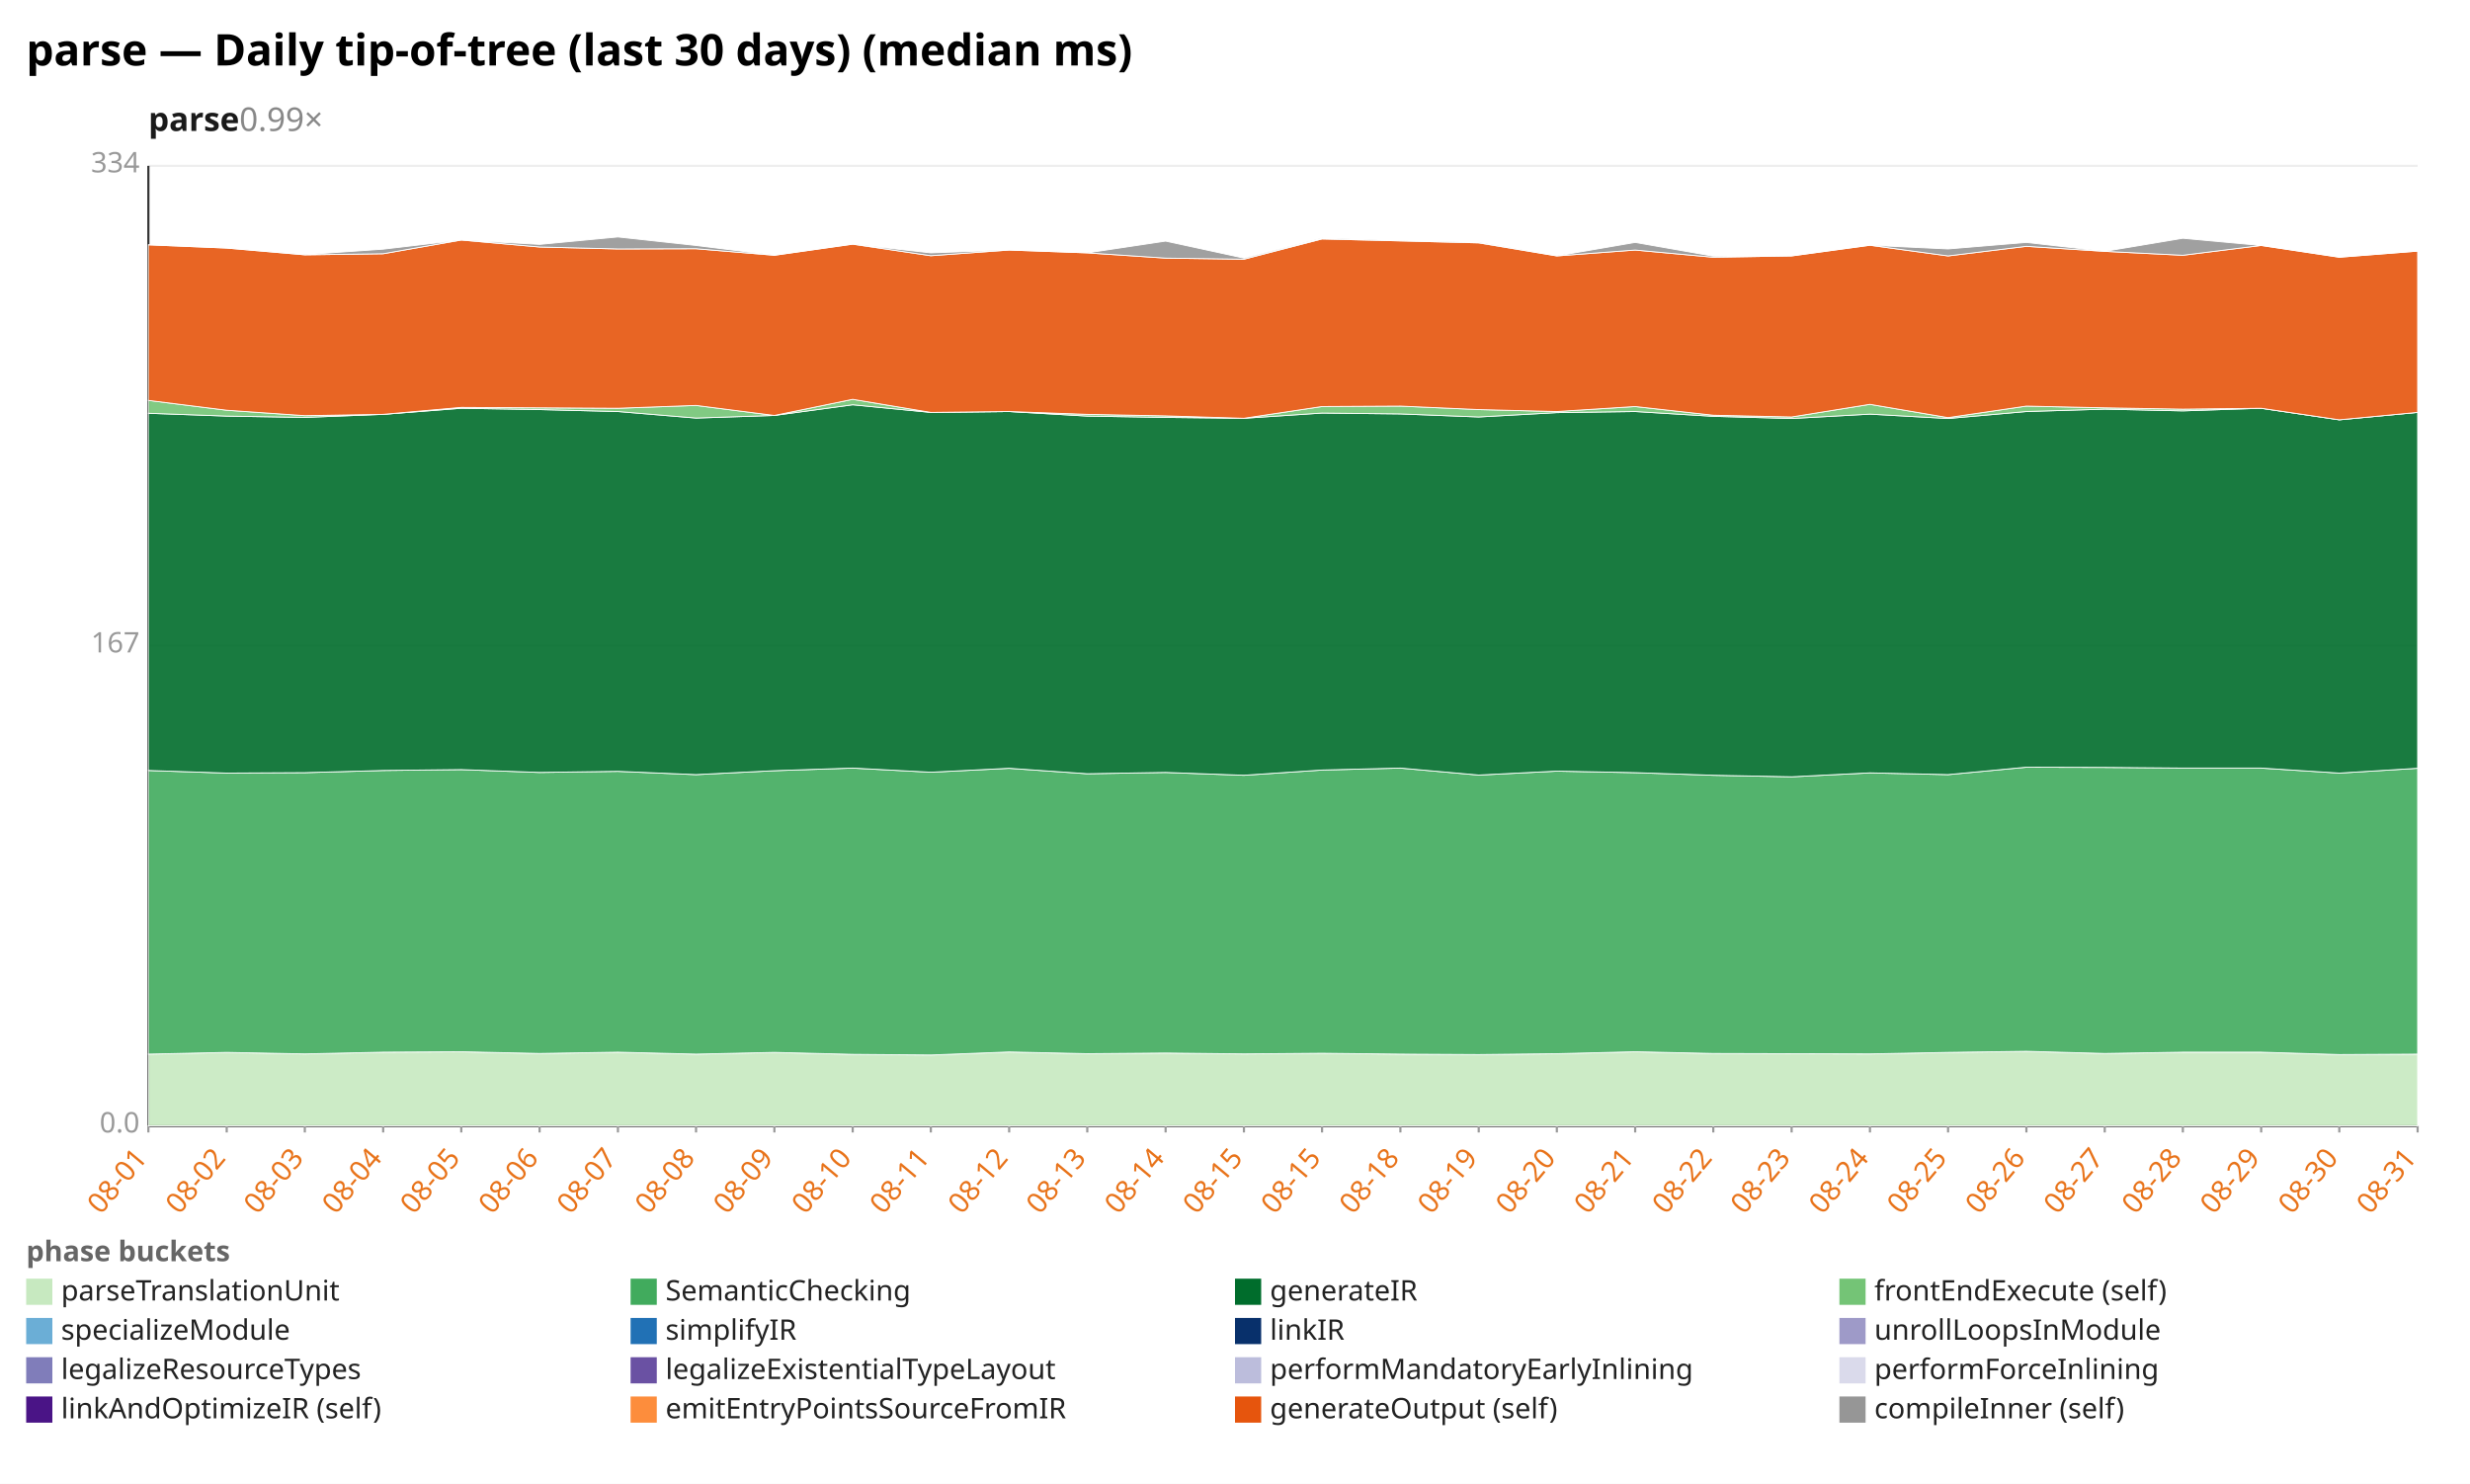
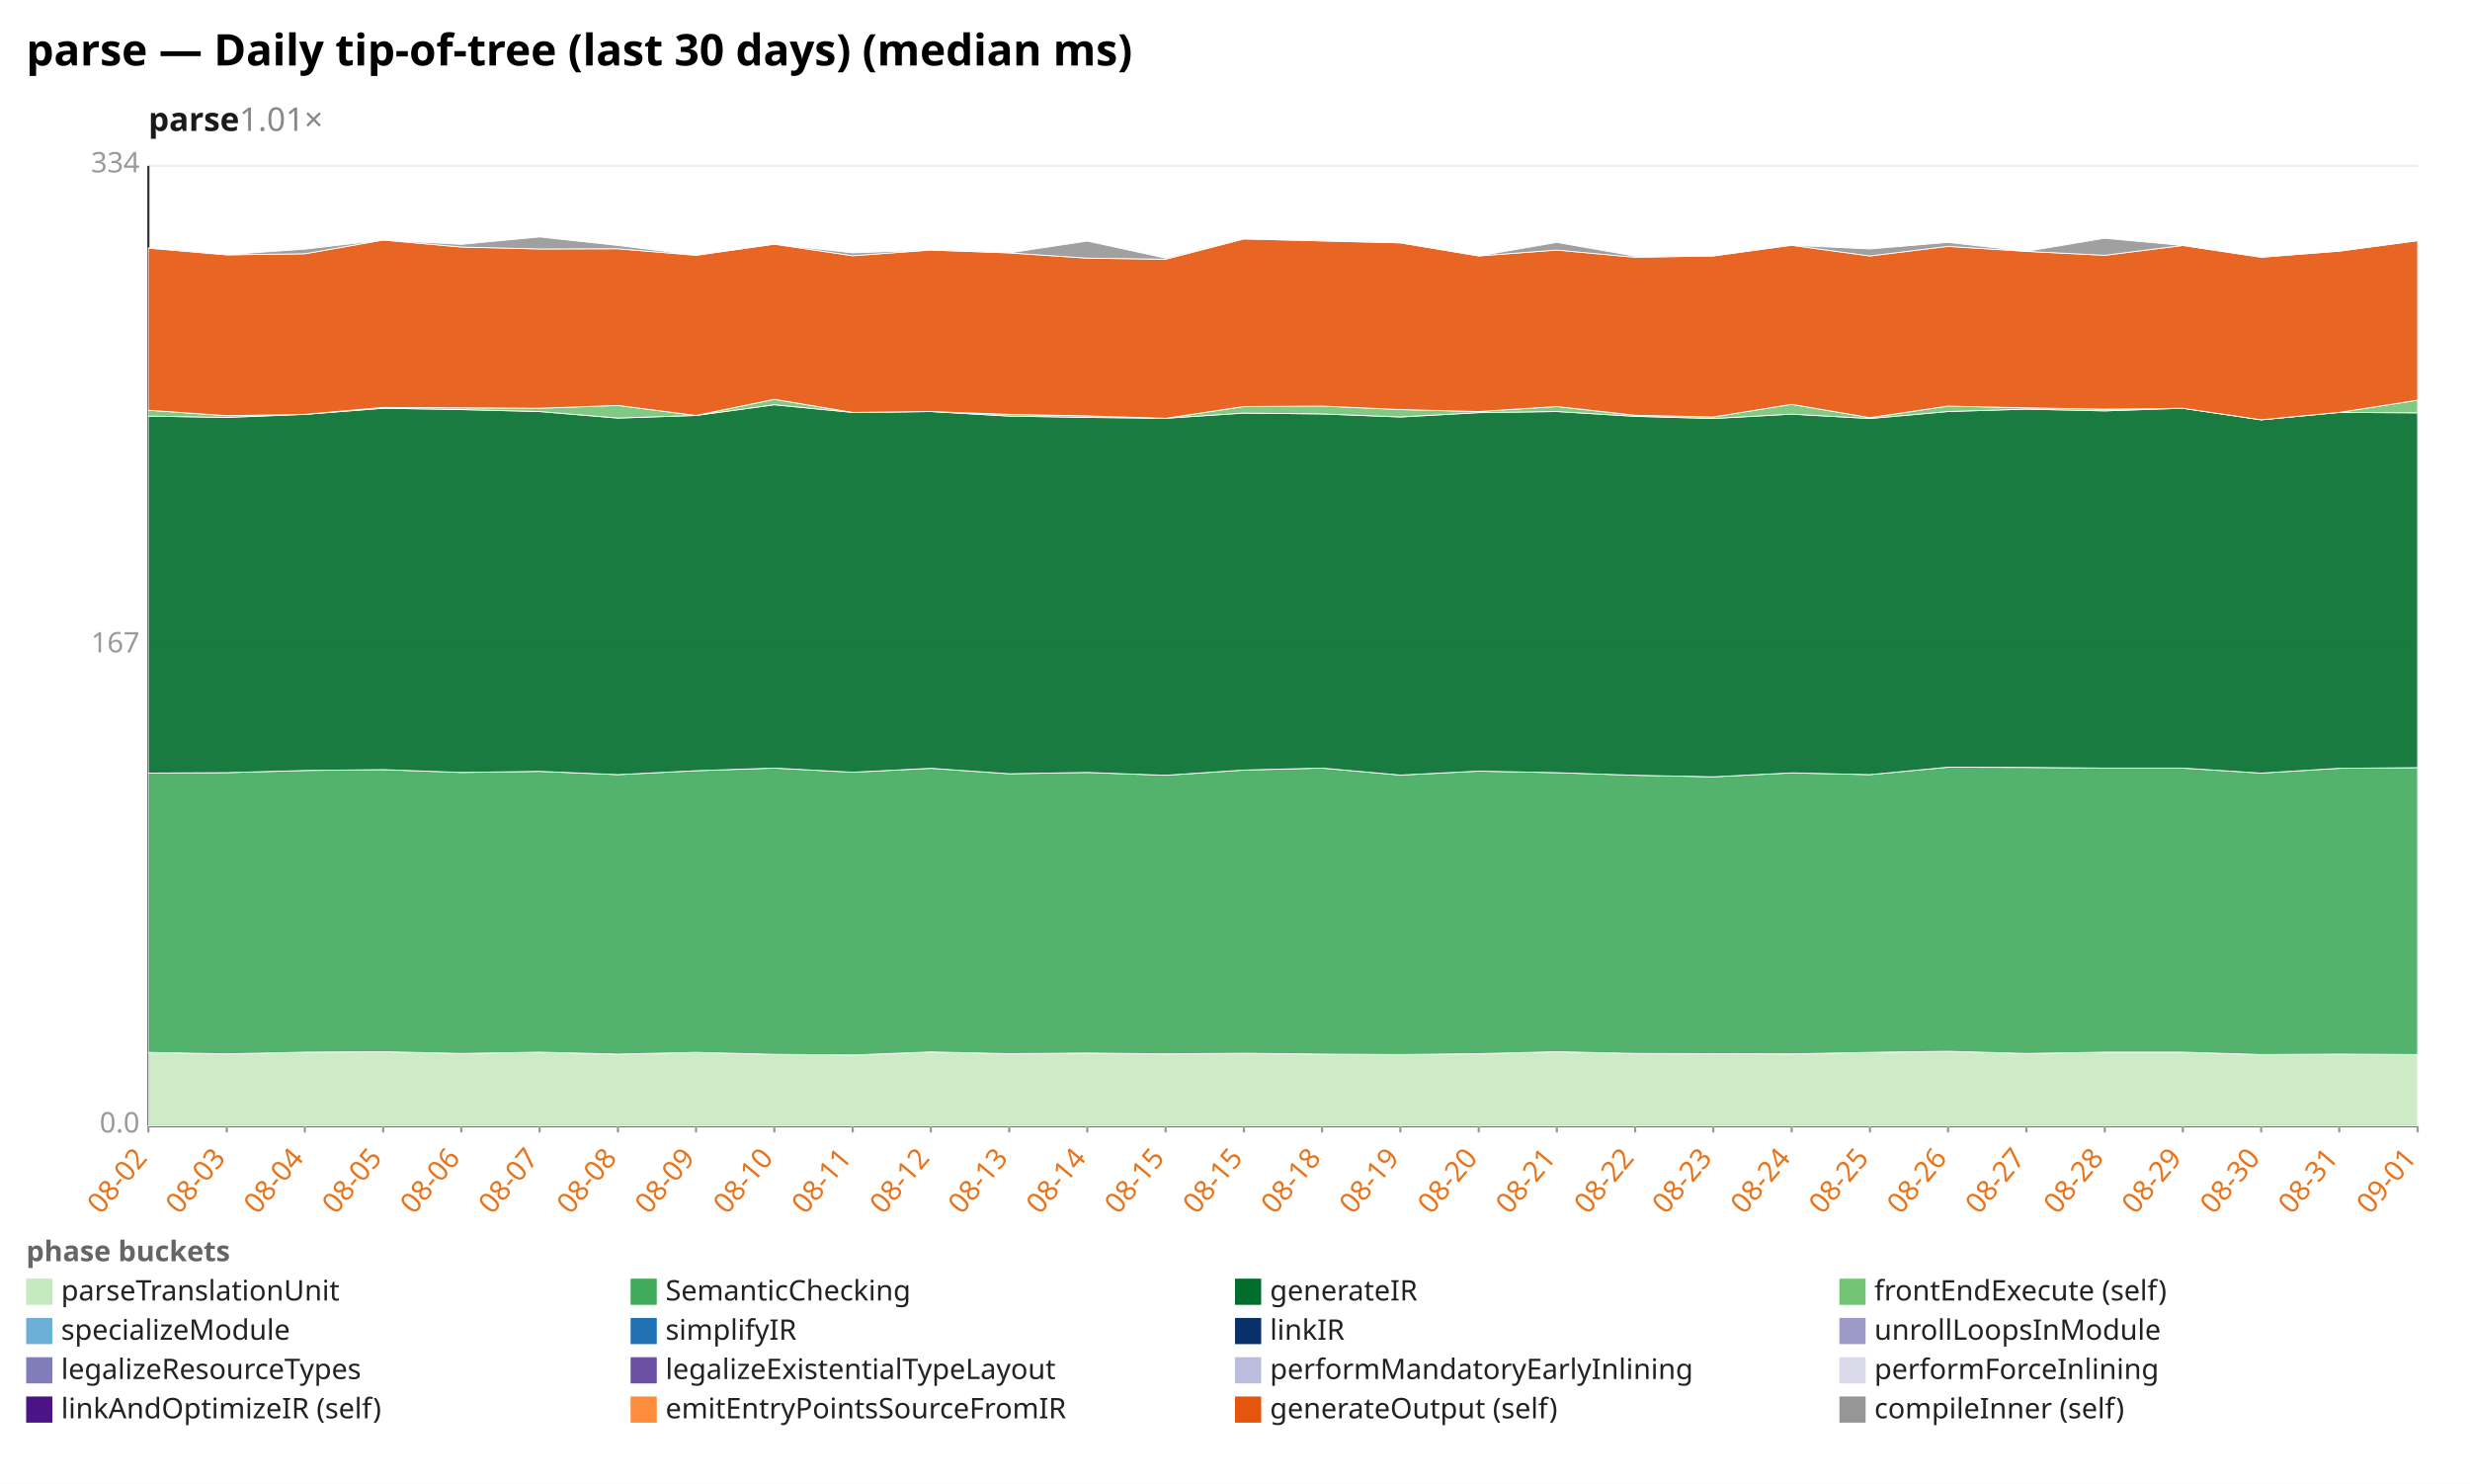
<svg xmlns="http://www.w3.org/2000/svg" width="1132" height="680" viewBox="0 0 1132 680" preserveAspectRatio="xMidYMid meet" font-family="sans-serif" font-size="13">
  <rect width="1132" height="680" fill="white" />
  <text x="12" y="30" font-size="20" font-weight="bold">parse — Daily tip-of-tree (last 30 days) (median ms)</text>
-   <text x="68" y="60" font-size="15" font-weight="600" fill="#1a1a1a">parse<tspan fill="#888" font-weight="400" text-decoration="none">  0.99×</tspan>
+   <text x="68" y="60" font-size="15" font-weight="600" fill="#1a1a1a">parse<tspan fill="#888" font-weight="400" text-decoration="none">  1.01×</tspan>
  </text>
  <line x1="68.0" y1="516.0" x2="1108.0" y2="516.0" stroke="#eee" />
  <text x="64.0" y="519.0" text-anchor="end" fill="#999">0.0</text>
  <line x1="68.0" y1="296.0" x2="1108.0" y2="296.0" stroke="#eee" />
  <text x="64.0" y="299.0" text-anchor="end" fill="#999">167</text>
  <line x1="68.0" y1="76.0" x2="1108.0" y2="76.0" stroke="#eee" />
  <text x="64.0" y="79.0" text-anchor="end" fill="#999">334</text>
  <line x1="68.0" y1="76.0" x2="68.0" y2="516.0" stroke="#333" />
  <line x1="68.0" y1="516.0" x2="1108.0" y2="516.0" stroke="#333" />
  <line x1="68.0" y1="516.0" x2="68.0" y2="519.0" stroke="#999" />
-   <text x="68.0" y="531.0" text-anchor="end" fill="#e8731a" transform="rotate(-50 68.0 531.0)">08-01</text>
+   <text x="68.0" y="531.0" text-anchor="end" fill="#e8731a" transform="rotate(-50 68.0 531.0)">08-02</text>
  <line x1="103.9" y1="516.0" x2="103.9" y2="519.0" stroke="#999" />
-   <text x="103.9" y="531.0" text-anchor="end" fill="#e8731a" transform="rotate(-50 103.9 531.0)">08-02</text>
+   <text x="103.9" y="531.0" text-anchor="end" fill="#e8731a" transform="rotate(-50 103.9 531.0)">08-03</text>
  <line x1="139.7" y1="516.0" x2="139.7" y2="519.0" stroke="#999" />
-   <text x="139.7" y="531.0" text-anchor="end" fill="#e8731a" transform="rotate(-50 139.7 531.0)">08-03</text>
+   <text x="139.7" y="531.0" text-anchor="end" fill="#e8731a" transform="rotate(-50 139.7 531.0)">08-04</text>
  <line x1="175.6" y1="516.0" x2="175.6" y2="519.0" stroke="#999" />
-   <text x="175.6" y="531.0" text-anchor="end" fill="#e8731a" transform="rotate(-50 175.6 531.0)">08-04</text>
+   <text x="175.6" y="531.0" text-anchor="end" fill="#e8731a" transform="rotate(-50 175.6 531.0)">08-05</text>
  <line x1="211.4" y1="516.0" x2="211.4" y2="519.0" stroke="#999" />
-   <text x="211.4" y="531.0" text-anchor="end" fill="#e8731a" transform="rotate(-50 211.4 531.0)">08-05</text>
+   <text x="211.4" y="531.0" text-anchor="end" fill="#e8731a" transform="rotate(-50 211.4 531.0)">08-06</text>
  <line x1="247.3" y1="516.0" x2="247.3" y2="519.0" stroke="#999" />
-   <text x="247.3" y="531.0" text-anchor="end" fill="#e8731a" transform="rotate(-50 247.3 531.0)">08-06</text>
+   <text x="247.3" y="531.0" text-anchor="end" fill="#e8731a" transform="rotate(-50 247.3 531.0)">08-07</text>
  <line x1="283.2" y1="516.0" x2="283.2" y2="519.0" stroke="#999" />
-   <text x="283.2" y="531.0" text-anchor="end" fill="#e8731a" transform="rotate(-50 283.2 531.0)">08-07</text>
+   <text x="283.2" y="531.0" text-anchor="end" fill="#e8731a" transform="rotate(-50 283.2 531.0)">08-08</text>
  <line x1="319.0" y1="516.0" x2="319.0" y2="519.0" stroke="#999" />
-   <text x="319.0" y="531.0" text-anchor="end" fill="#e8731a" transform="rotate(-50 319.0 531.0)">08-08</text>
+   <text x="319.0" y="531.0" text-anchor="end" fill="#e8731a" transform="rotate(-50 319.0 531.0)">08-09</text>
  <line x1="354.9" y1="516.0" x2="354.9" y2="519.0" stroke="#999" />
-   <text x="354.9" y="531.0" text-anchor="end" fill="#e8731a" transform="rotate(-50 354.9 531.0)">08-09</text>
+   <text x="354.9" y="531.0" text-anchor="end" fill="#e8731a" transform="rotate(-50 354.9 531.0)">08-10</text>
  <line x1="390.8" y1="516.0" x2="390.8" y2="519.0" stroke="#999" />
-   <text x="390.8" y="531.0" text-anchor="end" fill="#e8731a" transform="rotate(-50 390.8 531.0)">08-10</text>
+   <text x="390.8" y="531.0" text-anchor="end" fill="#e8731a" transform="rotate(-50 390.8 531.0)">08-11</text>
  <line x1="426.6" y1="516.0" x2="426.6" y2="519.0" stroke="#999" />
-   <text x="426.6" y="531.0" text-anchor="end" fill="#e8731a" transform="rotate(-50 426.6 531.0)">08-11</text>
+   <text x="426.6" y="531.0" text-anchor="end" fill="#e8731a" transform="rotate(-50 426.6 531.0)">08-12</text>
  <line x1="462.5" y1="516.0" x2="462.5" y2="519.0" stroke="#999" />
-   <text x="462.5" y="531.0" text-anchor="end" fill="#e8731a" transform="rotate(-50 462.5 531.0)">08-12</text>
+   <text x="462.5" y="531.0" text-anchor="end" fill="#e8731a" transform="rotate(-50 462.5 531.0)">08-13</text>
  <line x1="498.3" y1="516.0" x2="498.3" y2="519.0" stroke="#999" />
-   <text x="498.3" y="531.0" text-anchor="end" fill="#e8731a" transform="rotate(-50 498.3 531.0)">08-13</text>
+   <text x="498.3" y="531.0" text-anchor="end" fill="#e8731a" transform="rotate(-50 498.3 531.0)">08-14</text>
  <line x1="534.2" y1="516.0" x2="534.2" y2="519.0" stroke="#999" />
-   <text x="534.2" y="531.0" text-anchor="end" fill="#e8731a" transform="rotate(-50 534.2 531.0)">08-14</text>
+   <text x="534.2" y="531.0" text-anchor="end" fill="#e8731a" transform="rotate(-50 534.2 531.0)">08-15</text>
  <line x1="570.1" y1="516.0" x2="570.1" y2="519.0" stroke="#999" />
  <text x="570.1" y="531.0" text-anchor="end" fill="#e8731a" transform="rotate(-50 570.1 531.0)">08-15</text>
  <line x1="605.9" y1="516.0" x2="605.9" y2="519.0" stroke="#999" />
-   <text x="605.9" y="531.0" text-anchor="end" fill="#e8731a" transform="rotate(-50 605.9 531.0)">08-15</text>
+   <text x="605.9" y="531.0" text-anchor="end" fill="#e8731a" transform="rotate(-50 605.9 531.0)">08-18</text>
  <line x1="641.8" y1="516.0" x2="641.8" y2="519.0" stroke="#999" />
-   <text x="641.8" y="531.0" text-anchor="end" fill="#e8731a" transform="rotate(-50 641.8 531.0)">08-18</text>
+   <text x="641.8" y="531.0" text-anchor="end" fill="#e8731a" transform="rotate(-50 641.8 531.0)">08-19</text>
  <line x1="677.7" y1="516.0" x2="677.7" y2="519.0" stroke="#999" />
-   <text x="677.7" y="531.0" text-anchor="end" fill="#e8731a" transform="rotate(-50 677.7 531.0)">08-19</text>
+   <text x="677.7" y="531.0" text-anchor="end" fill="#e8731a" transform="rotate(-50 677.7 531.0)">08-20</text>
  <line x1="713.5" y1="516.0" x2="713.5" y2="519.0" stroke="#999" />
-   <text x="713.5" y="531.0" text-anchor="end" fill="#e8731a" transform="rotate(-50 713.5 531.0)">08-20</text>
+   <text x="713.5" y="531.0" text-anchor="end" fill="#e8731a" transform="rotate(-50 713.5 531.0)">08-21</text>
  <line x1="749.4" y1="516.0" x2="749.4" y2="519.0" stroke="#999" />
-   <text x="749.4" y="531.0" text-anchor="end" fill="#e8731a" transform="rotate(-50 749.4 531.0)">08-21</text>
+   <text x="749.4" y="531.0" text-anchor="end" fill="#e8731a" transform="rotate(-50 749.4 531.0)">08-22</text>
  <line x1="785.2" y1="516.0" x2="785.2" y2="519.0" stroke="#999" />
-   <text x="785.2" y="531.0" text-anchor="end" fill="#e8731a" transform="rotate(-50 785.2 531.0)">08-22</text>
+   <text x="785.2" y="531.0" text-anchor="end" fill="#e8731a" transform="rotate(-50 785.2 531.0)">08-23</text>
  <line x1="821.1" y1="516.0" x2="821.1" y2="519.0" stroke="#999" />
-   <text x="821.1" y="531.0" text-anchor="end" fill="#e8731a" transform="rotate(-50 821.1 531.0)">08-23</text>
+   <text x="821.1" y="531.0" text-anchor="end" fill="#e8731a" transform="rotate(-50 821.1 531.0)">08-24</text>
  <line x1="857.0" y1="516.0" x2="857.0" y2="519.0" stroke="#999" />
-   <text x="857.0" y="531.0" text-anchor="end" fill="#e8731a" transform="rotate(-50 857.0 531.0)">08-24</text>
+   <text x="857.0" y="531.0" text-anchor="end" fill="#e8731a" transform="rotate(-50 857.0 531.0)">08-25</text>
  <line x1="892.8" y1="516.0" x2="892.8" y2="519.0" stroke="#999" />
-   <text x="892.8" y="531.0" text-anchor="end" fill="#e8731a" transform="rotate(-50 892.8 531.0)">08-25</text>
+   <text x="892.8" y="531.0" text-anchor="end" fill="#e8731a" transform="rotate(-50 892.8 531.0)">08-26</text>
  <line x1="928.7" y1="516.0" x2="928.7" y2="519.0" stroke="#999" />
-   <text x="928.7" y="531.0" text-anchor="end" fill="#e8731a" transform="rotate(-50 928.7 531.0)">08-26</text>
+   <text x="928.7" y="531.0" text-anchor="end" fill="#e8731a" transform="rotate(-50 928.7 531.0)">08-27</text>
  <line x1="964.6" y1="516.0" x2="964.6" y2="519.0" stroke="#999" />
-   <text x="964.6" y="531.0" text-anchor="end" fill="#e8731a" transform="rotate(-50 964.6 531.0)">08-27</text>
+   <text x="964.6" y="531.0" text-anchor="end" fill="#e8731a" transform="rotate(-50 964.6 531.0)">08-28</text>
  <line x1="1000.4" y1="516.0" x2="1000.4" y2="519.0" stroke="#999" />
-   <text x="1000.4" y="531.0" text-anchor="end" fill="#e8731a" transform="rotate(-50 1000.4 531.0)">08-28</text>
+   <text x="1000.4" y="531.0" text-anchor="end" fill="#e8731a" transform="rotate(-50 1000.4 531.0)">08-29</text>
  <line x1="1036.3" y1="516.0" x2="1036.3" y2="519.0" stroke="#999" />
-   <text x="1036.3" y="531.0" text-anchor="end" fill="#e8731a" transform="rotate(-50 1036.3 531.0)">08-29</text>
+   <text x="1036.3" y="531.0" text-anchor="end" fill="#e8731a" transform="rotate(-50 1036.3 531.0)">08-30</text>
  <line x1="1072.1" y1="516.0" x2="1072.1" y2="519.0" stroke="#999" />
-   <text x="1072.1" y="531.0" text-anchor="end" fill="#e8731a" transform="rotate(-50 1072.1 531.0)">08-30</text>
+   <text x="1072.1" y="531.0" text-anchor="end" fill="#e8731a" transform="rotate(-50 1072.1 531.0)">08-31</text>
  <line x1="1108.0" y1="516.0" x2="1108.0" y2="519.0" stroke="#999" />
-   <text x="1108.0" y="531.0" text-anchor="end" fill="#e8731a" transform="rotate(-50 1108.0 531.0)">08-31</text>
-   <polygon points="68.0,483.1 103.9,482.3 139.7,483.0 175.6,482.2 211.4,482.0 247.3,482.8 283.2,482.2 319.0,483.1 354.9,482.3 390.8,483.2 426.6,483.5 462.5,482.1 498.3,482.9 534.2,482.6 570.1,483.0 605.9,482.7 641.8,483.1 677.7,483.3 713.5,482.9 749.4,482.0 785.2,482.8 821.1,482.9 857.0,483.0 892.8,482.3 928.7,481.8 964.6,482.8 1000.4,482.2 1036.3,482.2 1072.1,483.3 1108.0,483.1 1108.0,516.0 1072.1,516.0 1036.3,516.0 1000.4,516.0 964.6,516.0 928.7,516.0 892.8,516.0 857.0,516.0 821.1,516.0 785.2,516.0 749.4,516.0 713.5,516.0 677.7,516.0 641.8,516.0 605.9,516.0 570.1,516.0 534.2,516.0 498.3,516.0 462.5,516.0 426.6,516.0 390.8,516.0 354.9,516.0 319.0,516.0 283.2,516.0 247.3,516.0 211.4,516.0 175.6,516.0 139.7,516.0 103.9,516.0 68.0,516.0" fill="#c7e9c0" fill-opacity="0.9" stroke="#fff" stroke-width="0.4" />
-   <polygon points="68.0,353.1 103.9,354.3 139.7,354.1 175.6,353.1 211.4,352.7 247.3,354.0 283.2,353.5 319.0,355.0 354.9,353.2 390.8,352.0 426.6,353.9 462.5,352.1 498.3,354.6 534.2,354.0 570.1,355.3 605.9,352.9 641.8,352.0 677.7,355.2 713.5,353.4 749.4,354.1 785.2,355.3 821.1,356.0 857.0,354.2 892.8,355.0 928.7,351.6 964.6,351.7 1000.4,352.0 1036.3,352.0 1072.1,354.3 1108.0,352.1 1108.0,483.1 1072.1,483.3 1036.3,482.2 1000.4,482.2 964.6,482.8 928.7,481.8 892.8,482.3 857.0,483.0 821.1,482.9 785.2,482.8 749.4,482.0 713.5,482.9 677.7,483.3 641.8,483.1 605.9,482.7 570.1,483.0 534.2,482.6 498.3,482.9 462.5,482.1 426.6,483.5 390.8,483.2 354.9,482.3 319.0,483.1 283.2,482.2 247.3,482.8 211.4,482.0 175.6,482.2 139.7,483.0 103.9,482.3 68.0,483.1" fill="#41ab5d" fill-opacity="0.9" stroke="#fff" stroke-width="0.4" />
-   <polygon points="68.0,189.4 103.9,190.7 139.7,191.3 175.6,189.9 211.4,187.1 247.3,187.7 283.2,188.6 319.0,191.6 354.9,190.4 390.8,185.5 426.6,189.0 462.5,188.6 498.3,190.7 534.2,191.3 570.1,191.7 605.9,189.3 641.8,189.7 677.7,191.1 713.5,189.1 749.4,188.6 785.2,190.8 821.1,191.8 857.0,189.8 892.8,191.8 928.7,188.6 964.6,187.5 1000.4,188.3 1036.3,187.1 1072.1,192.4 1108.0,189.0 1108.0,352.1 1072.1,354.3 1036.3,352.0 1000.4,352.0 964.6,351.7 928.7,351.6 892.8,355.0 857.0,354.2 821.1,356.0 785.2,355.3 749.4,354.1 713.5,353.4 677.7,355.2 641.8,352.0 605.9,352.9 570.1,355.3 534.2,354.0 498.3,354.6 462.5,352.1 426.6,353.9 390.8,352.0 354.9,353.2 319.0,355.0 283.2,353.5 247.3,354.0 211.4,352.7 175.6,353.1 139.7,354.1 103.9,354.3 68.0,353.1" fill="#006d2c" fill-opacity="0.9" stroke="#fff" stroke-width="0.4" />
-   <polygon points="68.0,183.5 103.9,188.0 139.7,190.5 175.6,189.9 211.4,186.7 247.3,186.9 283.2,187.1 319.0,185.8 354.9,190.4 390.8,183.0 426.6,189.0 462.5,188.6 498.3,189.9 534.2,190.6 570.1,191.7 605.9,186.3 641.8,186.1 677.7,187.7 713.5,188.6 749.4,186.3 785.2,190.3 821.1,191.1 857.0,185.3 892.8,191.4 928.7,186.1 964.6,186.9 1000.4,187.5 1036.3,187.1 1072.1,192.4 1108.0,189.0 1108.0,189.0 1072.1,192.4 1036.3,187.1 1000.4,188.3 964.6,187.5 928.7,188.6 892.8,191.8 857.0,189.8 821.1,191.8 785.2,190.8 749.4,188.6 713.5,189.1 677.7,191.1 641.8,189.7 605.9,189.3 570.1,191.7 534.2,191.3 498.3,190.7 462.5,188.6 426.6,189.0 390.8,185.5 354.9,190.4 319.0,191.6 283.2,188.6 247.3,187.7 211.4,187.1 175.6,189.9 139.7,191.3 103.9,190.7 68.0,189.4" fill="#74c476" fill-opacity="0.9" stroke="#fff" stroke-width="0.4" />
-   <polygon points="68.0,112.2 103.9,113.7 139.7,116.8 175.6,116.3 211.4,110.0 247.3,113.2 283.2,114.1 319.0,114.0 354.9,117.0 390.8,111.9 426.6,117.2 462.5,114.6 498.3,115.9 534.2,118.3 570.1,118.8 605.9,109.5 641.8,110.4 677.7,111.3 713.5,117.3 749.4,114.6 785.2,117.9 821.1,117.3 857.0,112.4 892.8,117.3 928.7,112.9 964.6,115.2 1000.4,117.0 1036.3,112.5 1072.1,117.9 1108.0,115.1 1108.0,189.0 1072.1,192.4 1036.3,187.1 1000.4,187.5 964.6,186.9 928.7,186.1 892.8,191.4 857.0,185.3 821.1,191.1 785.2,190.3 749.4,186.3 713.5,188.6 677.7,187.7 641.8,186.1 605.9,186.3 570.1,191.7 534.2,190.6 498.3,189.9 462.5,188.6 426.6,189.0 390.8,183.0 354.9,190.4 319.0,185.8 283.2,187.1 247.3,186.9 211.4,186.7 175.6,189.9 139.7,190.5 103.9,188.0 68.0,183.5" fill="#e6550d" fill-opacity="0.9" stroke="#fff" stroke-width="0.4" />
-   <polygon points="68.0,112.2 103.9,113.7 139.7,116.7 175.6,114.2 211.4,110.0 247.3,112.0 283.2,108.6 319.0,112.5 354.9,117.0 390.8,111.9 426.6,115.9 462.5,114.6 498.3,115.9 534.2,110.5 570.1,118.3 605.9,109.1 641.8,110.4 677.7,111.1 713.5,117.3 749.4,111.1 785.2,117.4 821.1,117.3 857.0,112.4 892.8,114.1 928.7,111.1 964.6,115.2 1000.4,109.2 1036.3,112.5 1072.1,117.9 1108.0,115.1 1108.0,115.1 1072.1,117.9 1036.3,112.5 1000.4,117.0 964.6,115.2 928.7,112.9 892.8,117.3 857.0,112.4 821.1,117.3 785.2,117.9 749.4,114.6 713.5,117.3 677.7,111.3 641.8,110.4 605.9,109.5 570.1,118.8 534.2,118.3 498.3,115.9 462.5,114.6 426.6,117.2 390.8,111.9 354.9,117.0 319.0,114.0 283.2,114.1 247.3,113.2 211.4,110.0 175.6,116.3 139.7,116.8 103.9,113.7 68.0,112.2" fill="#969696" fill-opacity="0.9" stroke="#fff" stroke-width="0.4" />
+   <text x="1108.0" y="531.0" text-anchor="end" fill="#e8731a" transform="rotate(-50 1108.0 531.0)">09-01</text>
+   <polygon points="68.0,482.3 103.9,483.0 139.7,482.2 175.6,482.0 211.4,482.8 247.3,482.2 283.2,483.1 319.0,482.3 354.9,483.2 390.8,483.5 426.6,482.1 462.5,482.9 498.3,482.6 534.2,483.0 570.1,482.7 605.9,483.1 641.8,483.3 677.7,482.9 713.5,482.0 749.4,482.8 785.2,482.9 821.1,483.0 857.0,482.3 892.8,481.8 928.7,482.8 964.6,482.2 1000.4,482.2 1036.3,483.3 1072.1,483.1 1108.0,483.3 1108.0,516.0 1072.1,516.0 1036.3,516.0 1000.4,516.0 964.6,516.0 928.7,516.0 892.8,516.0 857.0,516.0 821.1,516.0 785.2,516.0 749.4,516.0 713.5,516.0 677.7,516.0 641.8,516.0 605.9,516.0 570.1,516.0 534.2,516.0 498.3,516.0 462.5,516.0 426.6,516.0 390.8,516.0 354.9,516.0 319.0,516.0 283.2,516.0 247.3,516.0 211.4,516.0 175.6,516.0 139.7,516.0 103.9,516.0 68.0,516.0" fill="#c7e9c0" fill-opacity="0.9" stroke="#fff" stroke-width="0.4" />
+   <polygon points="68.0,354.3 103.9,354.1 139.7,353.1 175.6,352.7 211.4,354.0 247.3,353.5 283.2,355.0 319.0,353.2 354.9,352.0 390.8,353.9 426.6,352.1 462.5,354.6 498.3,354.0 534.2,355.3 570.1,352.9 605.9,352.0 641.8,355.2 677.7,353.4 713.5,354.1 749.4,355.3 785.2,356.0 821.1,354.2 857.0,355.0 892.8,351.6 928.7,351.7 964.6,352.0 1000.4,352.0 1036.3,354.3 1072.1,352.1 1108.0,351.8 1108.0,483.3 1072.1,483.1 1036.3,483.3 1000.4,482.2 964.6,482.2 928.7,482.8 892.8,481.8 857.0,482.3 821.1,483.0 785.2,482.9 749.4,482.8 713.5,482.0 677.7,482.9 641.8,483.3 605.9,483.1 570.1,482.7 534.2,483.0 498.3,482.6 462.5,482.9 426.6,482.1 390.8,483.5 354.9,483.2 319.0,482.3 283.2,483.1 247.3,482.2 211.4,482.8 175.6,482.0 139.7,482.2 103.9,483.0 68.0,482.3" fill="#41ab5d" fill-opacity="0.9" stroke="#fff" stroke-width="0.4" />
+   <polygon points="68.0,190.7 103.9,191.3 139.7,189.9 175.6,187.1 211.4,187.7 247.3,188.6 283.2,191.6 319.0,190.4 354.9,185.5 390.8,189.0 426.6,188.6 462.5,190.7 498.3,191.3 534.2,191.7 570.1,189.3 605.9,189.7 641.8,191.1 677.7,189.1 713.5,188.6 749.4,190.8 785.2,191.8 821.1,189.8 857.0,191.8 892.8,188.6 928.7,187.5 964.6,188.3 1000.4,187.1 1036.3,192.4 1072.1,189.0 1108.0,189.2 1108.0,351.8 1072.1,352.1 1036.3,354.3 1000.4,352.0 964.6,352.0 928.7,351.7 892.8,351.6 857.0,355.0 821.1,354.2 785.2,356.0 749.4,355.3 713.5,354.1 677.7,353.4 641.8,355.2 605.9,352.0 570.1,352.9 534.2,355.3 498.3,354.0 462.5,354.6 426.6,352.1 390.8,353.9 354.9,352.0 319.0,353.2 283.2,355.0 247.3,353.5 211.4,354.0 175.6,352.7 139.7,353.1 103.9,354.1 68.0,354.3" fill="#006d2c" fill-opacity="0.9" stroke="#fff" stroke-width="0.4" />
+   <polygon points="68.0,188.0 103.9,190.5 139.7,189.9 175.6,186.7 211.4,186.9 247.3,187.1 283.2,185.8 319.0,190.4 354.9,183.0 390.8,189.0 426.6,188.6 462.5,189.9 498.3,190.6 534.2,191.7 570.1,186.3 605.9,186.1 641.8,187.7 677.7,188.6 713.5,186.3 749.4,190.3 785.2,191.1 821.1,185.3 857.0,191.4 892.8,186.1 928.7,186.9 964.6,187.5 1000.4,187.1 1036.3,192.4 1072.1,189.0 1108.0,183.4 1108.0,189.2 1072.1,189.0 1036.3,192.4 1000.4,187.1 964.6,188.3 928.7,187.5 892.8,188.6 857.0,191.8 821.1,189.8 785.2,191.8 749.4,190.8 713.5,188.6 677.7,189.1 641.8,191.1 605.9,189.7 570.1,189.3 534.2,191.7 498.3,191.3 462.5,190.7 426.6,188.6 390.8,189.0 354.9,185.5 319.0,190.4 283.2,191.6 247.3,188.6 211.4,187.7 175.6,187.1 139.7,189.9 103.9,191.3 68.0,190.7" fill="#74c476" fill-opacity="0.9" stroke="#fff" stroke-width="0.4" />
+   <polygon points="68.0,113.7 103.9,116.8 139.7,116.3 175.6,110.0 211.4,113.2 247.3,114.1 283.2,114.0 319.0,117.0 354.9,111.9 390.8,117.2 426.6,114.6 462.5,115.9 498.3,118.3 534.2,118.8 570.1,109.5 605.9,110.4 641.8,111.3 677.7,117.3 713.5,114.6 749.4,117.9 785.2,117.3 821.1,112.4 857.0,117.3 892.8,112.9 928.7,115.2 964.6,117.0 1000.4,112.5 1036.3,117.9 1072.1,115.1 1108.0,110.3 1108.0,183.4 1072.1,189.0 1036.3,192.4 1000.4,187.1 964.6,187.5 928.7,186.9 892.8,186.1 857.0,191.4 821.1,185.3 785.2,191.1 749.4,190.3 713.5,186.3 677.7,188.6 641.8,187.7 605.9,186.1 570.1,186.3 534.2,191.7 498.3,190.6 462.5,189.9 426.6,188.6 390.8,189.0 354.9,183.0 319.0,190.4 283.2,185.8 247.3,187.1 211.4,186.9 175.6,186.7 139.7,189.9 103.9,190.5 68.0,188.0" fill="#e6550d" fill-opacity="0.9" stroke="#fff" stroke-width="0.4" />
+   <polygon points="68.0,113.7 103.9,116.7 139.7,114.2 175.6,110.0 211.4,112.0 247.3,108.6 283.2,112.5 319.0,117.0 354.9,111.9 390.8,115.9 426.6,114.6 462.5,115.9 498.3,110.5 534.2,118.3 570.1,109.1 605.9,110.4 641.8,111.1 677.7,117.3 713.5,111.1 749.4,117.4 785.2,117.3 821.1,112.4 857.0,114.1 892.8,111.1 928.7,115.2 964.6,109.2 1000.4,112.5 1036.3,117.9 1072.1,115.1 1108.0,110.3 1108.0,110.3 1072.1,115.1 1036.3,117.9 1000.4,112.5 964.6,117.0 928.7,115.2 892.8,112.9 857.0,117.3 821.1,112.4 785.2,117.3 749.4,117.9 713.5,114.6 677.7,117.3 641.8,111.3 605.9,110.4 570.1,109.5 534.2,118.8 498.3,118.3 462.5,115.9 426.6,114.6 390.8,117.2 354.9,111.9 319.0,117.0 283.2,114.0 247.3,114.1 211.4,113.2 175.6,110.0 139.7,116.3 103.9,116.8 68.0,113.7" fill="#969696" fill-opacity="0.9" stroke="#fff" stroke-width="0.4" />
  <text x="12" y="578" fill="#666" font-weight="600">phase buckets</text>
  <rect x="12" y="586" width="12" height="12" fill="#c7e9c0" />
  <text x="28" y="596" fill="#222">parseTranslationUnit</text>
  <rect x="289" y="586" width="12" height="12" fill="#41ab5d" />
  <text x="305" y="596" fill="#222">SemanticChecking</text>
  <rect x="566" y="586" width="12" height="12" fill="#006d2c" />
  <text x="582" y="596" fill="#222">generateIR</text>
  <rect x="843" y="586" width="12" height="12" fill="#74c476" />
  <text x="859" y="596" fill="#222">frontEndExecute (self)</text>
  <rect x="12" y="604" width="12" height="12" fill="#6baed6" />
  <text x="28" y="614" fill="#222">specializeModule</text>
  <rect x="289" y="604" width="12" height="12" fill="#2171b5" />
  <text x="305" y="614" fill="#222">simplifyIR</text>
  <rect x="566" y="604" width="12" height="12" fill="#08306b" />
  <text x="582" y="614" fill="#222">linkIR</text>
  <rect x="843" y="604" width="12" height="12" fill="#9e9ac8" />
  <text x="859" y="614" fill="#222">unrollLoopsInModule</text>
  <rect x="12" y="622" width="12" height="12" fill="#807dba" />
  <text x="28" y="632" fill="#222">legalizeResourceTypes</text>
  <rect x="289" y="622" width="12" height="12" fill="#6a51a3" />
  <text x="305" y="632" fill="#222">legalizeExistentialTypeLayout</text>
  <rect x="566" y="622" width="12" height="12" fill="#bcbddc" />
  <text x="582" y="632" fill="#222">performMandatoryEarlyInlining</text>
  <rect x="843" y="622" width="12" height="12" fill="#dadaeb" />
  <text x="859" y="632" fill="#222">performForceInlining</text>
  <rect x="12" y="640" width="12" height="12" fill="#4a1486" />
  <text x="28" y="650" fill="#222">linkAndOptimizeIR (self)</text>
  <rect x="289" y="640" width="12" height="12" fill="#fd8d3c" />
  <text x="305" y="650" fill="#222">emitEntryPointsSourceFromIR</text>
  <rect x="566" y="640" width="12" height="12" fill="#e6550d" />
  <text x="582" y="650" fill="#222">generateOutput (self)</text>
  <rect x="843" y="640" width="12" height="12" fill="#969696" />
  <text x="859" y="650" fill="#222">compileInner (self)</text>
</svg>
